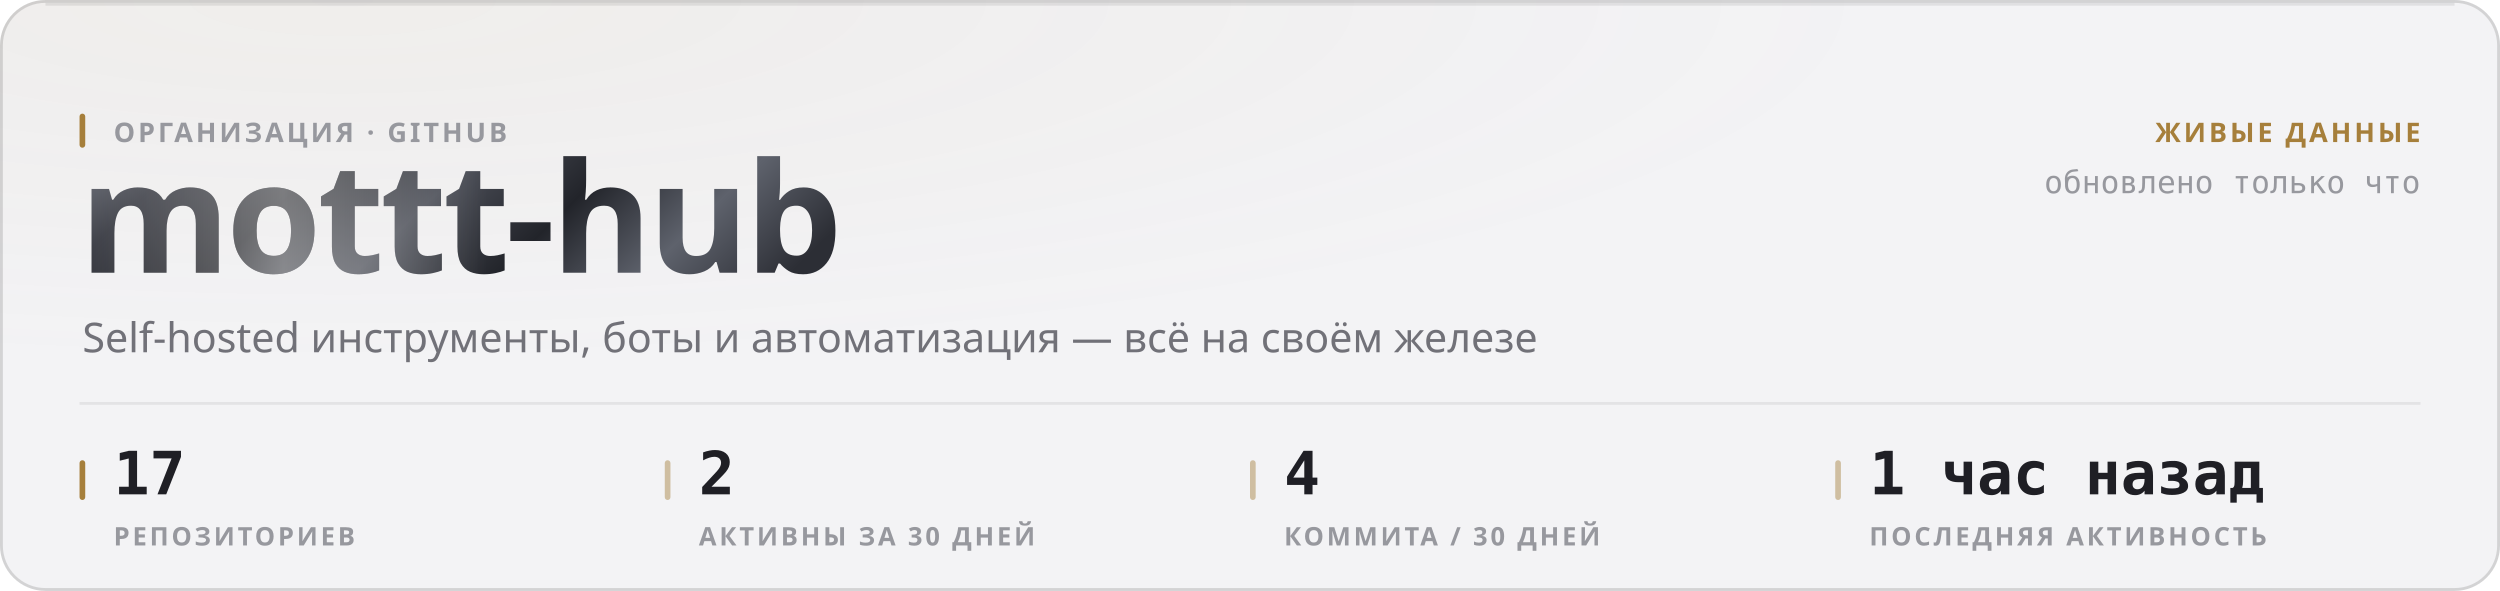
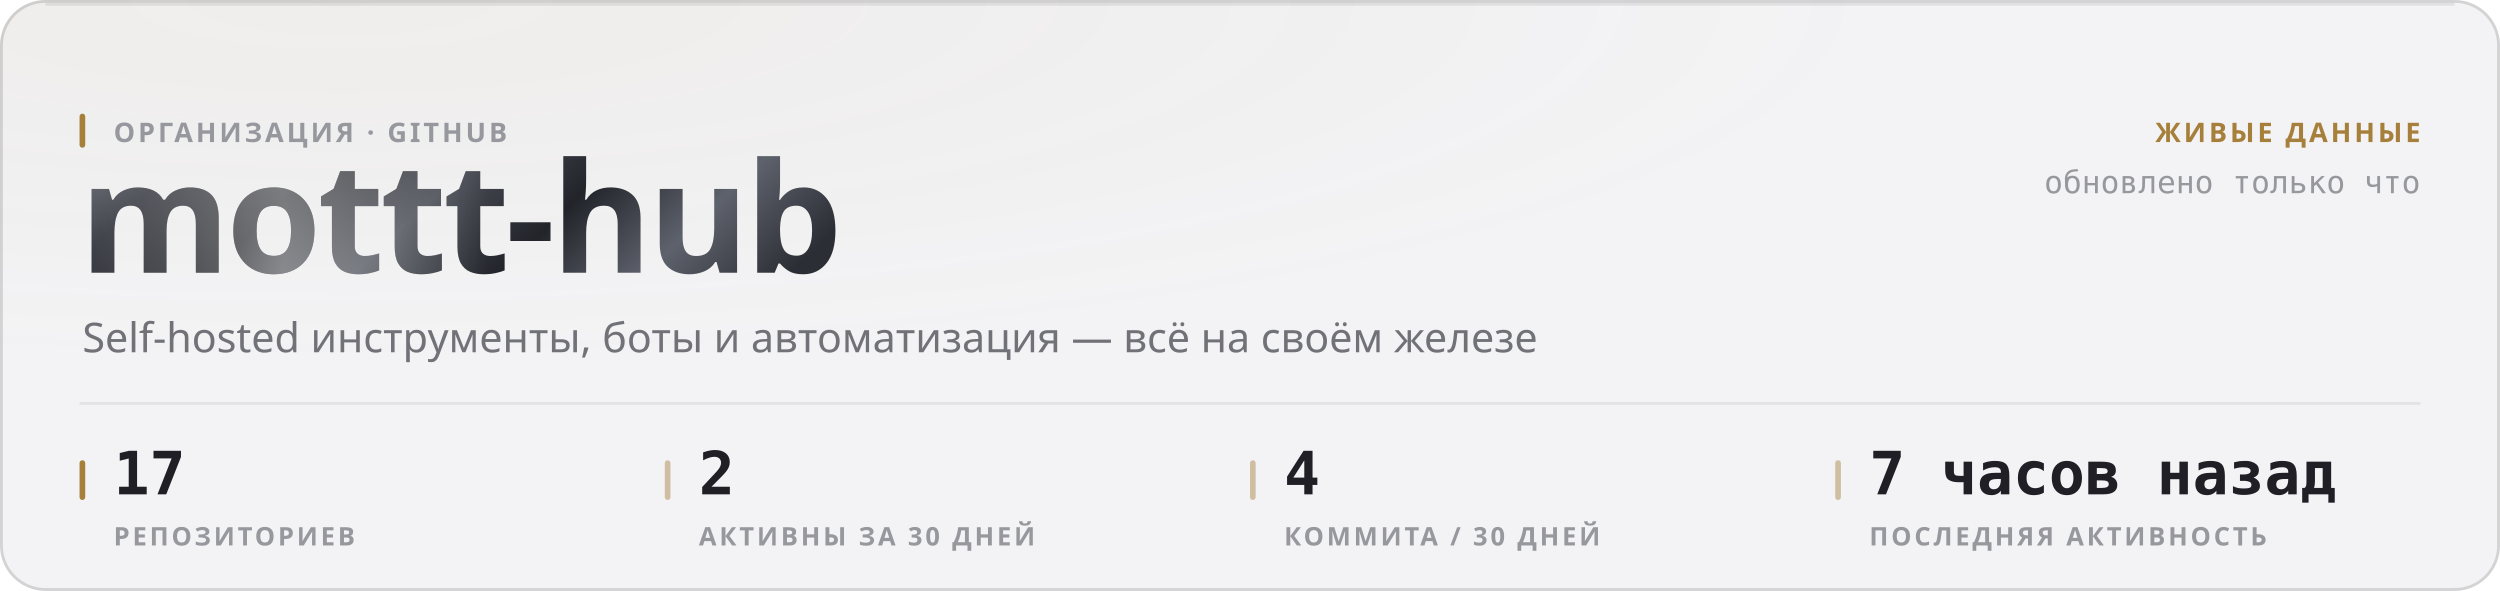
<svg xmlns="http://www.w3.org/2000/svg" width="880" height="208" viewBox="0 0 880 208" role="img">
  <style>
  text { font-family: -apple-system, BlinkMacSystemFont, 'Segoe UI', 'Noto Sans', Helvetica, Arial, sans-serif; }
  .mono { font-family: ui-monospace, 'SF Mono', 'Cascadia Mono', 'DejaVu Sans Mono', Menlo, Consolas, monospace; font-variant-numeric: tabular-nums; }
  .caps { letter-spacing: .1em; text-transform: uppercase; }

  @keyframes sheen  { from { transform: translateX(-120%); } to { transform: translateX(260%); } }
  @keyframes rise   { from { opacity: 0; transform: translateY(6px); } to { opacity: 1; transform: none; } }
  @keyframes slide  { from { opacity: 0; transform: translateX(-8px); } to { opacity: 1; transform: none; } }
  @keyframes grow   { from { transform: scaleY(0); } to { transform: scaleY(1); } }
  @keyframes widen  { from { transform: scaleX(0); } to { transform: scaleX(1); } }
  @keyframes draw   { from { stroke-dashoffset: 200; } to { stroke-dashoffset: 0; } }

  .sheen { animation: sheen 5.5s cubic-bezier(.45,0,.2,1) infinite; }
  .rise  { animation: rise .5s cubic-bezier(.16,1,.3,1) both; }
  .slide { animation: slide .42s cubic-bezier(.16,1,.3,1) both; }
  .bar   { transform-box: fill-box; transform-origin: 50% 100%;
           animation: grow .62s cubic-bezier(.16,1,.3,1) both; }
  .fill  { transform-box: fill-box; transform-origin: 0% 50%;
           animation: widen .8s cubic-bezier(.16,1,.3,1) both; }
  /* The hidden start state lives in the keyframes, never in the static rule.
     A renderer that ignores CSS animations then falls back to the FINISHED
     state — a drawn line, visible text — instead of an empty panel. */
  .spark { stroke-dasharray: 200;
           animation: draw 1.1s cubic-bezier(.16,1,.3,1) both; }

  @media (prefers-reduced-motion: reduce) {
    .sheen { animation: none; opacity: 0; }
    .rise, .slide, .bar, .fill, .spark { animation: none; opacity: 1; transform: none;
                                         stroke-dashoffset: 0; }
  }</style>
  <defs>
    <filter id="grain1" x="0" y="0" width="100%" height="100%">
      <feTurbulence type="fractalNoise" baseFrequency="0.82" numOctaves="3" stitchTiles="stitch" />
      <feColorMatrix type="saturate" values="0" />
    </filter>
    <radialGradient id="wash2" cx="14%" cy="0%" r="62%">
      <stop offset="0%" stop-color="#a67f3b" stop-opacity="0.05" />
      <stop offset="100%" stop-color="#a67f3b" stop-opacity="0" />
    </radialGradient>
    <linearGradient id="metal3" x1="0" y1="0" x2="1" y2="0.25">
      <stop offset="0%" stop-color="#8d919b" />
      <stop offset="16.667%" stop-color="#3a3c44" />
      <stop offset="33.333%" stop-color="#1b1c21" />
      <stop offset="50%" stop-color="#4a4d56" />
      <stop offset="66.667%" stop-color="#22242a" />
      <stop offset="83.333%" stop-color="#5e626c" />
      <stop offset="100%" stop-color="#2c2e35" />
    </linearGradient>
    <linearGradient id="sheengrad5" x1="0" y1="0" x2="1" y2="0">
      <stop offset="0%" stop-color="#ffffff" stop-opacity="0" />
      <stop offset="50%" stop-color="#ffffff" stop-opacity="0.42" />
      <stop offset="100%" stop-color="#ffffff" stop-opacity="0" />
    </linearGradient>
    <clipPath id="wordclip4">
      <text x="28" y="96" font-size="54" font-weight="800" letter-spacing="-0.025em" font-family="-apple-system, BlinkMacSystemFont, 'Segoe UI', Helvetica, Arial, sans-serif">mottt-hub</text>
    </clipPath>
  </defs>
  <rect width="880" height="208" rx="16" fill="#f3f3f5" />
  <rect width="880" height="208" rx="16" fill="url(#wash2)" />
  <rect width="880" height="208" rx="16" filter="url(#grain1)" opacity="0.035" style="mix-blend-mode:overlay" />
  <rect x=".5" y=".5" width="879" height="207" rx="15.5" fill="none" stroke="rgba(10,10,12,0.14)" />
  <path d="M16 1.5 H864" stroke="rgba(10,10,12,0.08)" stroke-width="1" fill="none" />
  <g clip-path="url(#wordclip4)">
    <rect x="28" y="42" width="287.116" height="70.2" fill="url(#metal3)" />
    <rect class="sheen" x="28" y="42" width="143.558" height="70.2" fill="url(#sheengrad5)" />
  </g>
  <rect x="28" y="40" width="2" height="12" rx="1" fill="#a67f3b" />
  <text x="40" y="50" font-size="9.5" font-weight="600" fill="#97989e" letter-spacing="0.11em">ОРГАНИЗАЦИЯ · GITHUB</text>
  <text x="29" y="124" font-size="14.5" font-weight="400" fill="#717178">Self-hosted инструменты, боты и автоматизация — всё на своём железе</text>
  <text x="852" y="50" font-size="9.5" font-weight="600" fill="#a67f3b" text-anchor="end" letter-spacing="0.11em">ЖИВЫЕ ДАННЫЕ</text>
  <text x="852" y="68" font-size="11" font-weight="400" fill="#97989e" text-anchor="end" class="mono">обновлено только что</text>
  <path d="M28 142 H852" stroke="rgba(10,10,12,0.07)" stroke-width="1" />
  <rect x="28" y="162" width="2" height="14" rx="1" fill="#a67f3b" />
  <text x="40" y="174" font-size="21" font-weight="700" fill="#1f1f25" class="mono rise" opacity="1">17</text>
  <text x="40" y="192" font-size="9" font-weight="600" fill="#97989e" letter-spacing="0.11em">РЕПОЗИТОРИЕВ</text>
  <rect x="234" y="162" width="2" height="14" rx="1" fill="rgba(166,127,59,0.45)" />
  <text x="246" y="174" font-size="21" font-weight="700" fill="#1f1f25" class="mono rise" opacity="1">2</text>
  <text x="246" y="192" font-size="9" font-weight="600" fill="#97989e" letter-spacing="0.11em">АКТИВНЫ ЗА 30 ДНЕЙ</text>
  <rect x="440" y="162" width="2" height="14" rx="1" fill="rgba(166,127,59,0.45)" />
  <text x="452" y="174" font-size="21" font-weight="700" fill="#1f1f25" class="mono rise" opacity="1">4</text>
  <text x="452" y="192" font-size="9" font-weight="600" fill="#97989e" letter-spacing="0.11em">КОММИТА / 30 ДНЕЙ</text>
  <rect x="646" y="162" width="2" height="14" rx="1" fill="rgba(166,127,59,0.45)" />
-   <text x="658" y="174" font-size="21" font-weight="700" fill="#1f1f25" class="mono rise" opacity="1">1 час назад</text>
+   <text x="658" y="174" font-size="21" font-weight="700" fill="#1f1f25" class="mono rise" opacity="1">7 часов назад</text>
  <text x="658" y="192" font-size="9" font-weight="600" fill="#97989e" letter-spacing="0.11em">ПОСЛЕДНЯЯ АКТИВНОСТЬ</text>
</svg>
